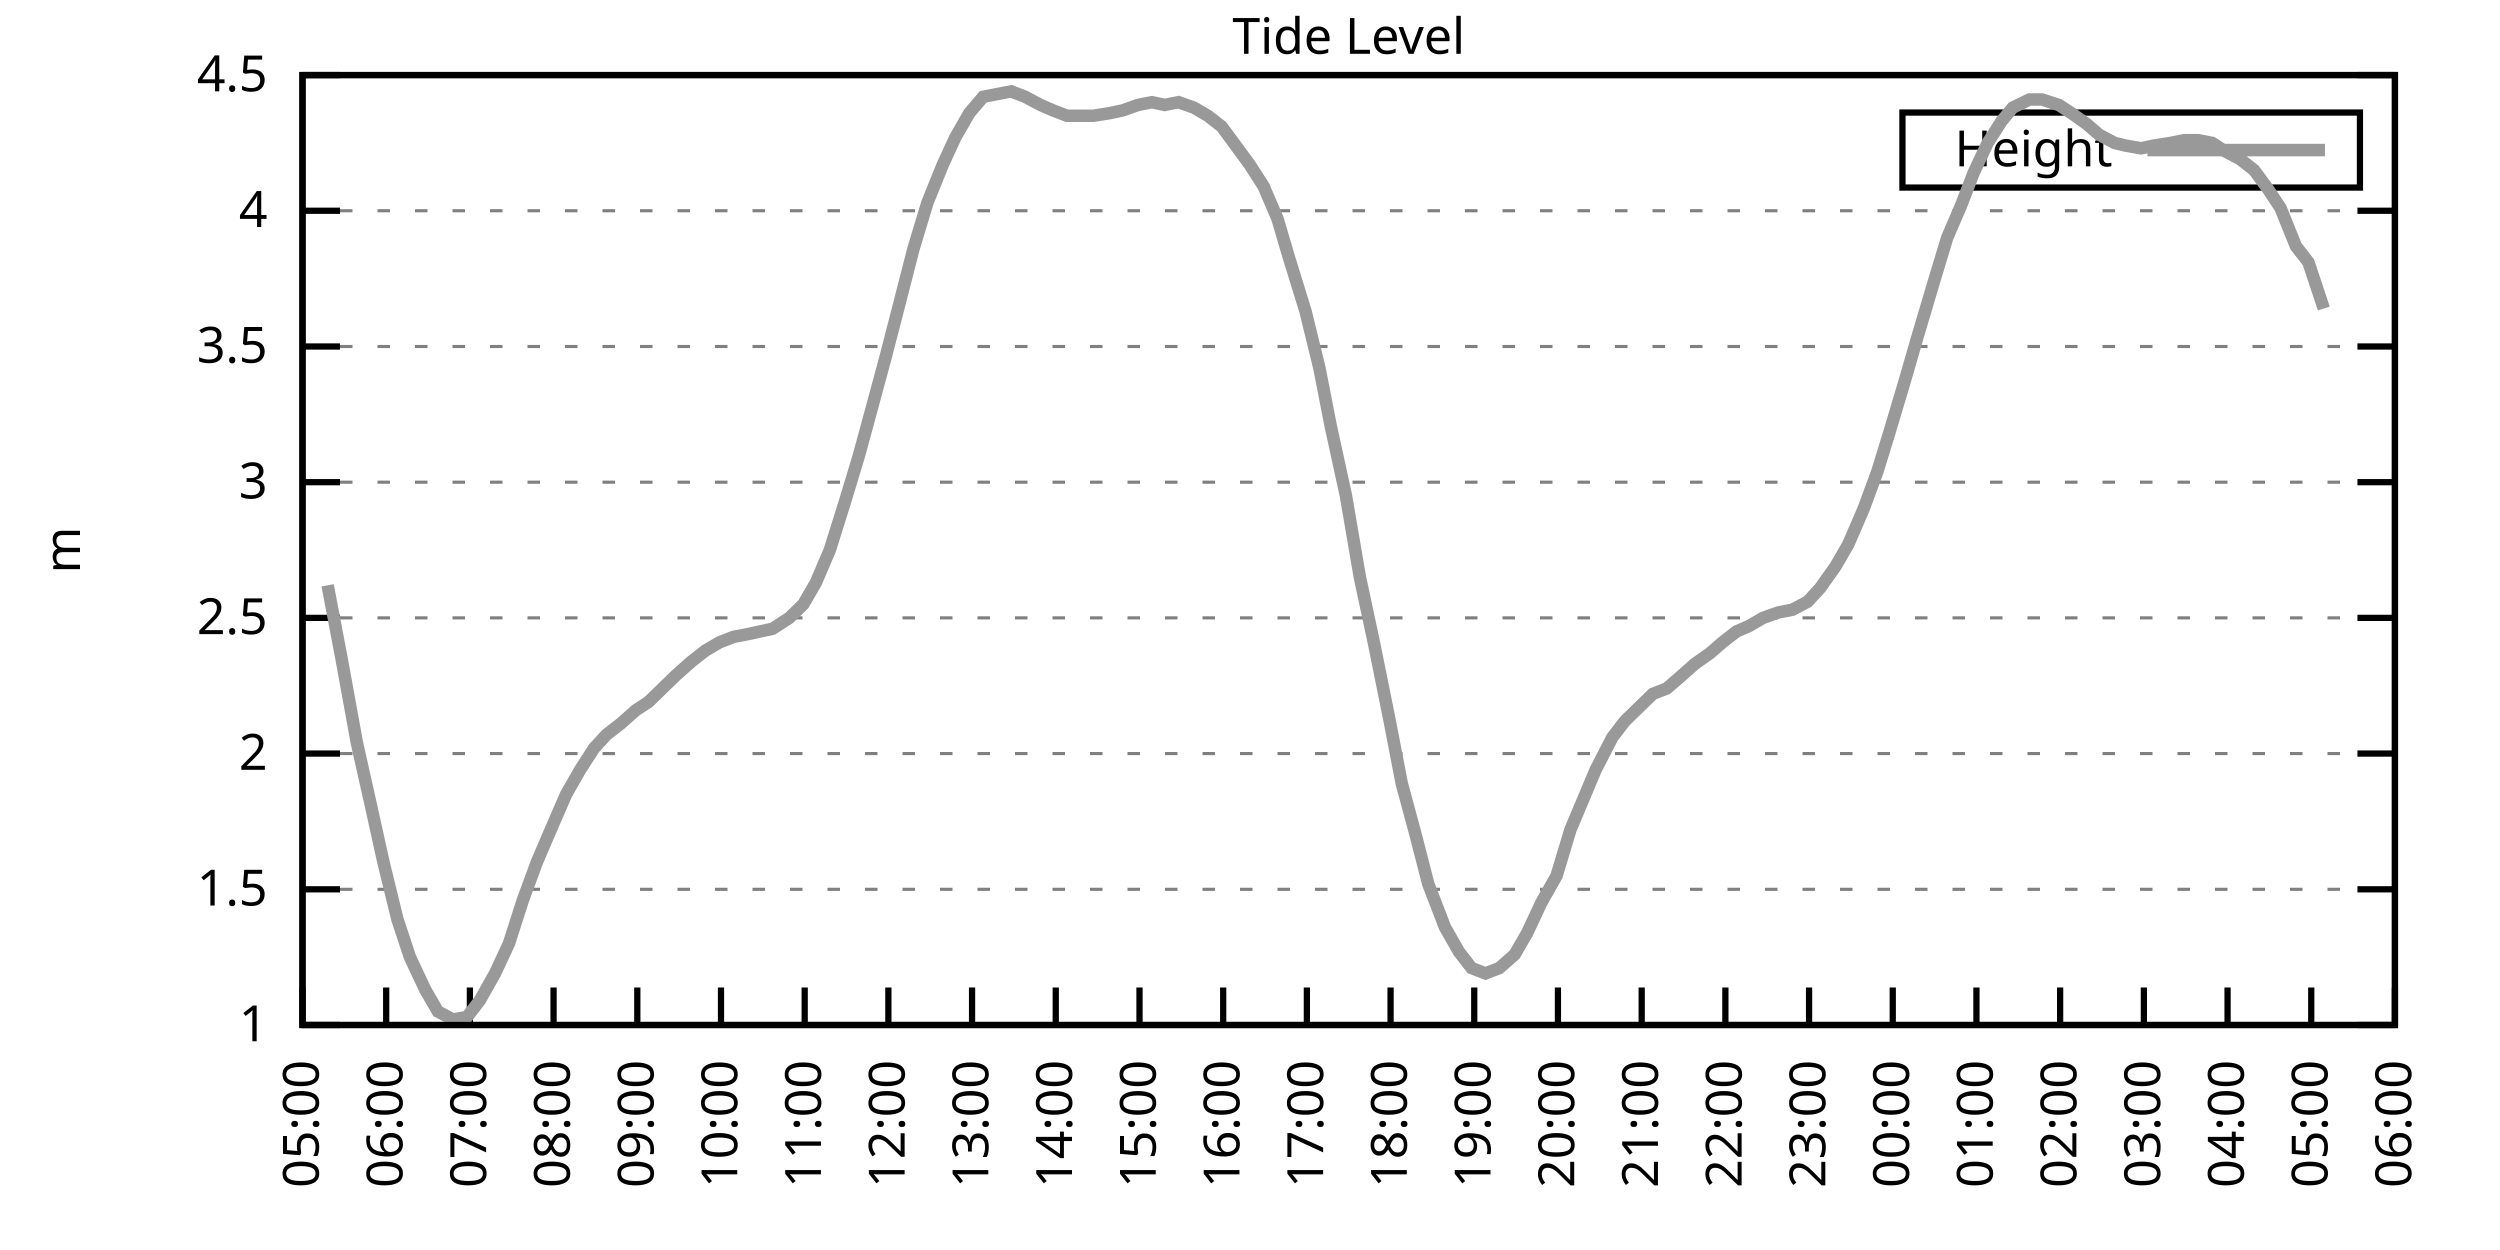
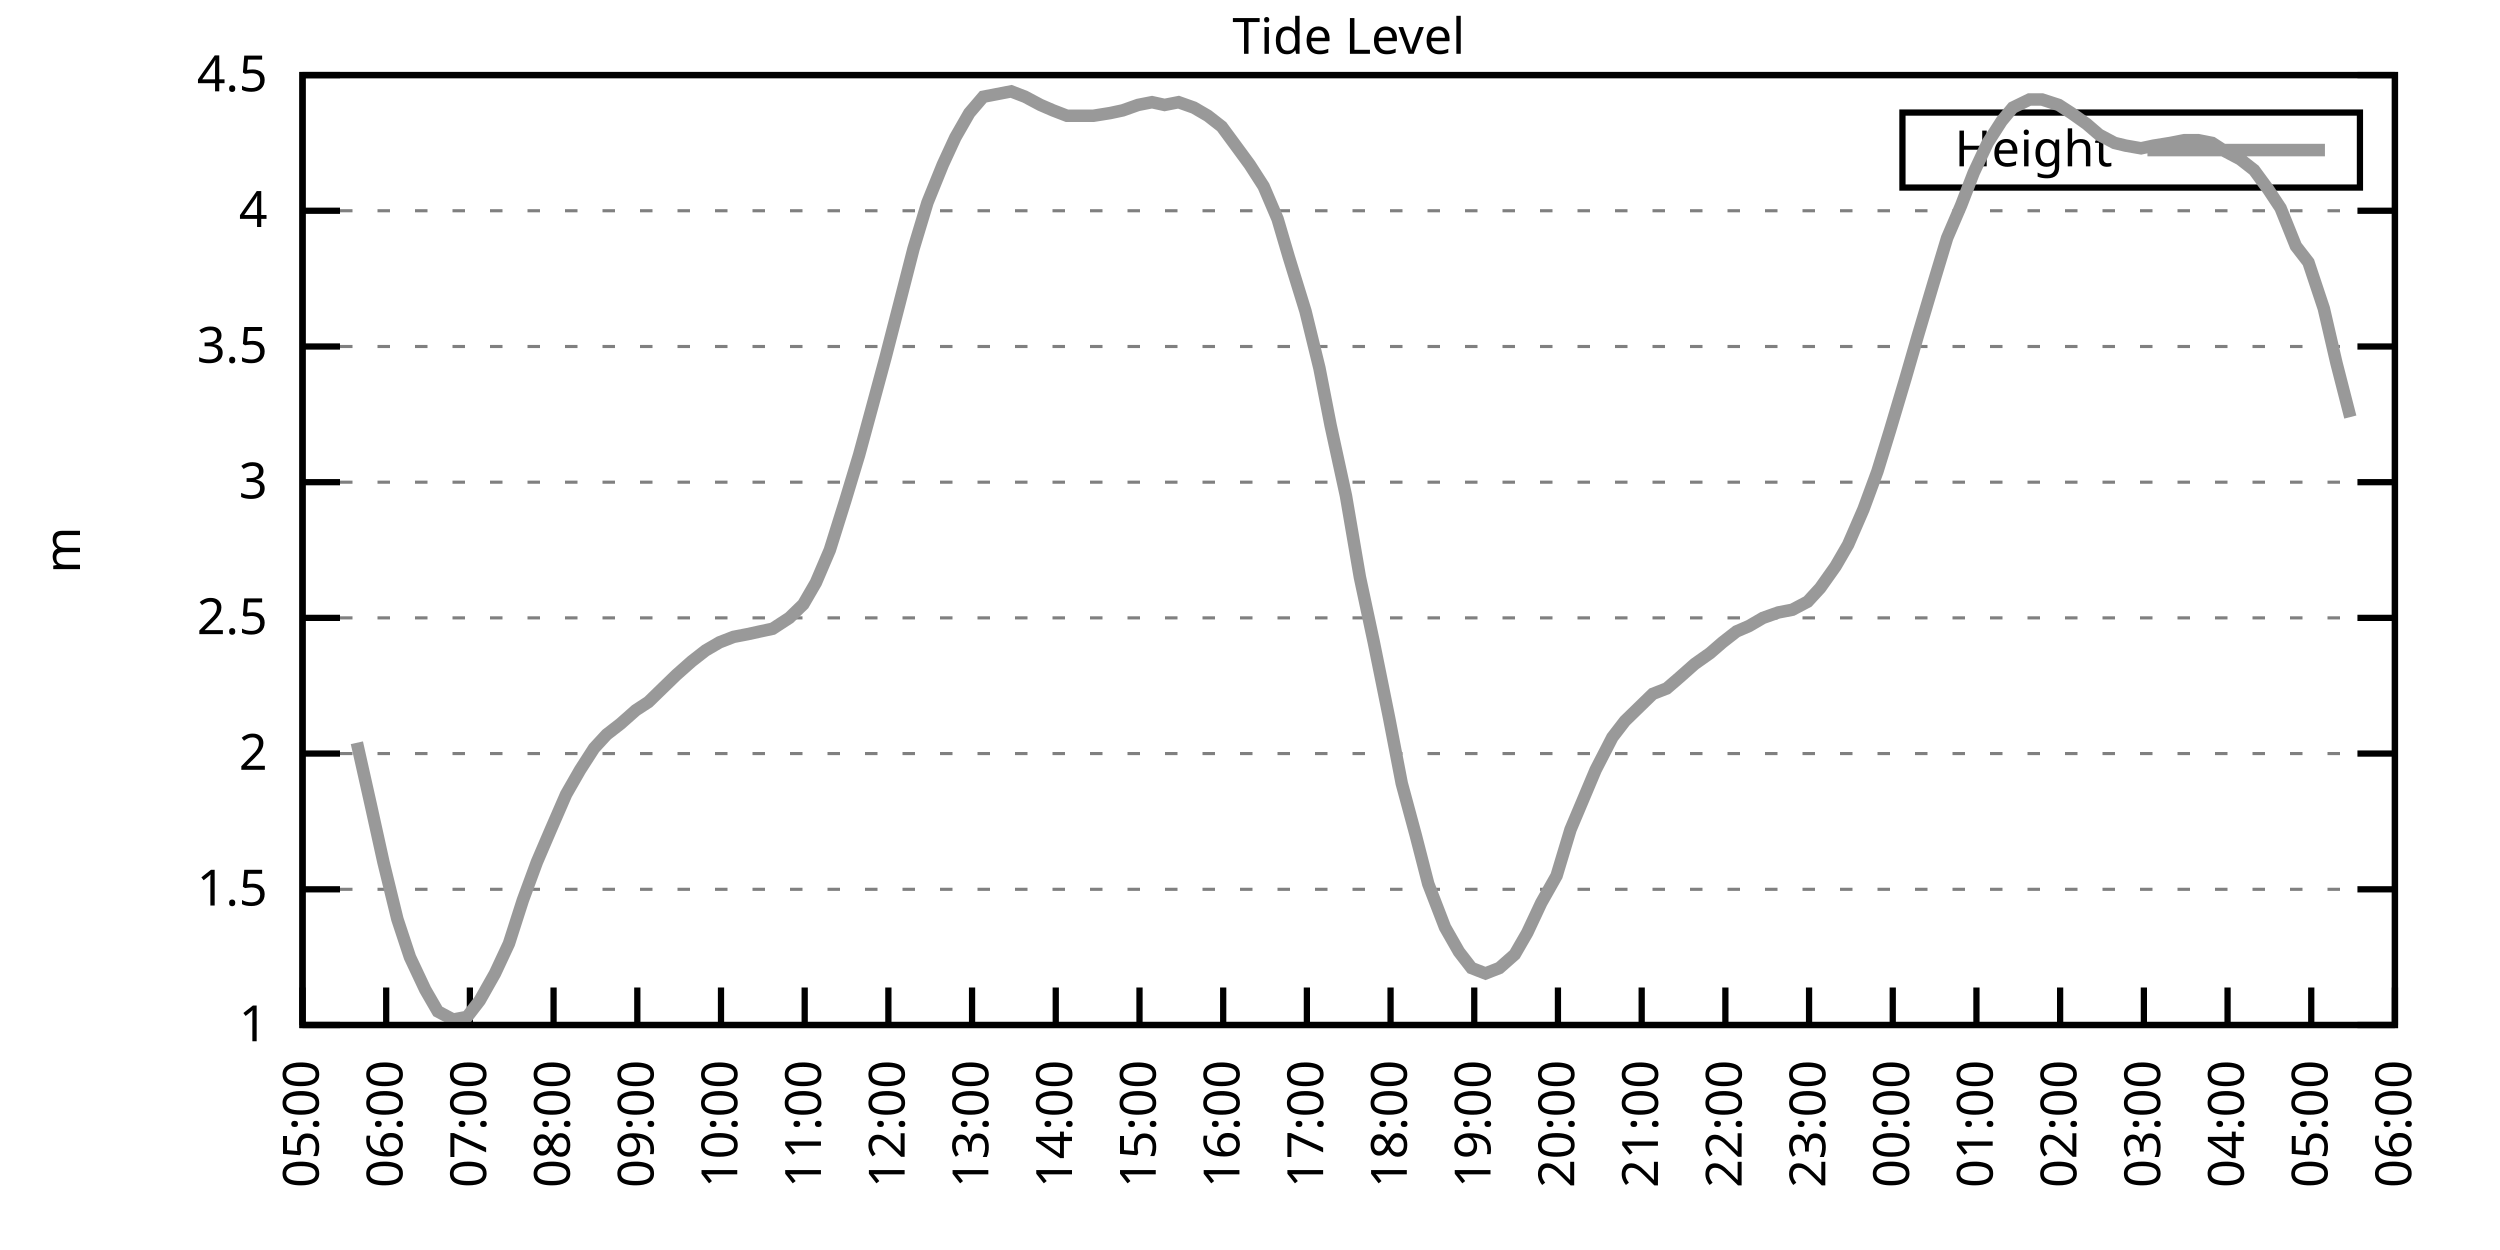
<svg xmlns="http://www.w3.org/2000/svg" xmlns:xlink="http://www.w3.org/1999/xlink" width="400" height="200" viewBox="0 0 400 200">
  <g id="gnuplot_canvas">
    <rect x="0" y="0" width="400" height="200" fill="none" />
    <defs>
      <circle id="gpDot" r="0.5" stroke-width="0.5" stroke="currentColor" />
      <path id="gpPt0" stroke-width="0.333" stroke="currentColor" d="M-1,0 h2 M0,-1 v2" />
      <path id="gpPt1" stroke-width="0.333" stroke="currentColor" d="M-1,-1 L1,1 M1,-1 L-1,1" />
      <path id="gpPt2" stroke-width="0.333" stroke="currentColor" d="M-1,0 L1,0 M0,-1 L0,1 M-1,-1 L1,1 M-1,1 L1,-1" />
      <rect id="gpPt3" stroke-width="0.333" stroke="currentColor" x="-1" y="-1" width="2" height="2" />
      <rect id="gpPt4" stroke-width="0.333" stroke="currentColor" fill="currentColor" x="-1" y="-1" width="2" height="2" />
      <circle id="gpPt5" stroke-width="0.333" stroke="currentColor" cx="0" cy="0" r="1" />
      <use xlink:href="#gpPt5" id="gpPt6" fill="currentColor" stroke="none" />
      <path id="gpPt7" stroke-width="0.333" stroke="currentColor" d="M0,-1.33 L-1.33,0.67 L1.33,0.67 z" />
      <use xlink:href="#gpPt7" id="gpPt8" fill="currentColor" stroke="none" />
      <use xlink:href="#gpPt7" id="gpPt9" stroke="currentColor" transform="rotate(180)" />
      <use xlink:href="#gpPt9" id="gpPt10" fill="currentColor" stroke="none" />
      <use xlink:href="#gpPt3" id="gpPt11" stroke="currentColor" transform="rotate(45)" />
      <use xlink:href="#gpPt11" id="gpPt12" fill="currentColor" stroke="none" />
      <path id="gpPt13" stroke-width="0.333" stroke="currentColor" d="M0,1.330 L1.265,0.411 L0.782,-1.067 L-0.782,-1.076 L-1.265,0.411 z" />
      <use xlink:href="#gpPt13" id="gpPt14" fill="currentColor" stroke="none" />
      <filter id="textbox" filterUnits="objectBoundingBox" x="0" y="0" height="1" width="1">
        <feFlood flood-color="white" flood-opacity="1" result="bgnd" />
        <feComposite in="SourceGraphic" in2="bgnd" operator="atop" />
      </filter>
      <filter id="greybox" filterUnits="objectBoundingBox" x="0" y="0" height="1" width="1">
        <feFlood flood-color="lightgrey" flood-opacity="1" result="grey" />
        <feComposite in="SourceGraphic" in2="grey" operator="atop" />
      </filter>
    </defs>
    <g fill="none" color="white" stroke="currentColor" stroke-width="1.00" stroke-linecap="butt" stroke-linejoin="miter">
</g>
    <g fill="none" color="black" stroke="currentColor" stroke-width="1.00" stroke-linecap="butt" stroke-linejoin="miter">
      <g stroke="none" shape-rendering="crispEdges">
        <polygon fill="rgb(255, 255, 255)" points="48.40,164.00 383.18,164.00 383.18,12.02 48.40,12.02 " />
      </g>
    </g>
    <g fill="none" color="black" stroke="currentColor" stroke-width="1.00" stroke-linecap="butt" stroke-linejoin="miter">
</g>
    <g fill="none" color="black" stroke="black" stroke-width="0.50" stroke-linecap="butt" stroke-linejoin="miter">
</g>
    <g fill="none" color="gray" stroke="currentColor" stroke-width="0.50" stroke-linecap="butt" stroke-linejoin="miter">
      <path stroke="gray" stroke-dasharray="2,4" class="gridline" d="M48.40,164.00 L383.19,164.00  " />
    </g>
    <g fill="none" color="gray" stroke="gray" stroke-width="1.00" stroke-linecap="butt" stroke-linejoin="miter">
</g>
    <g fill="none" color="black" stroke="currentColor" stroke-width="1.00" stroke-linecap="butt" stroke-linejoin="miter">
      <path stroke="black" d="M48.40,164.00 L54.40,164.00 M383.19,164.00 L377.19,164.00  " />
      <g transform="translate(42.80,166.60)" stroke="none" fill="black" font-family="Sans" font-size="8.00" text-anchor="end">
        <text>
          <tspan font-family="Sans"> 1</tspan>
        </text>
      </g>
    </g>
    <g fill="none" color="black" stroke="currentColor" stroke-width="1.00" stroke-linecap="butt" stroke-linejoin="miter">
</g>
    <g fill="none" color="black" stroke="black" stroke-width="0.50" stroke-linecap="butt" stroke-linejoin="miter">
</g>
    <g fill="none" color="gray" stroke="currentColor" stroke-width="0.50" stroke-linecap="butt" stroke-linejoin="miter">
      <path stroke="gray" stroke-dasharray="2,4" class="gridline" d="M48.40,142.29 L383.19,142.29  " />
    </g>
    <g fill="none" color="gray" stroke="gray" stroke-width="1.00" stroke-linecap="butt" stroke-linejoin="miter">
</g>
    <g fill="none" color="black" stroke="currentColor" stroke-width="1.00" stroke-linecap="butt" stroke-linejoin="miter">
      <path stroke="black" d="M48.40,142.29 L54.40,142.29 M383.19,142.29 L377.19,142.29  " />
      <g transform="translate(42.80,144.89)" stroke="none" fill="black" font-family="Sans" font-size="8.00" text-anchor="end">
        <text>
          <tspan font-family="Sans"> 1.5</tspan>
        </text>
      </g>
    </g>
    <g fill="none" color="black" stroke="currentColor" stroke-width="1.00" stroke-linecap="butt" stroke-linejoin="miter">
</g>
    <g fill="none" color="black" stroke="black" stroke-width="0.50" stroke-linecap="butt" stroke-linejoin="miter">
</g>
    <g fill="none" color="gray" stroke="currentColor" stroke-width="0.50" stroke-linecap="butt" stroke-linejoin="miter">
      <path stroke="gray" stroke-dasharray="2,4" class="gridline" d="M48.40,120.57 L383.19,120.57  " />
    </g>
    <g fill="none" color="gray" stroke="gray" stroke-width="1.00" stroke-linecap="butt" stroke-linejoin="miter">
</g>
    <g fill="none" color="black" stroke="currentColor" stroke-width="1.00" stroke-linecap="butt" stroke-linejoin="miter">
      <path stroke="black" d="M48.40,120.57 L54.40,120.57 M383.19,120.57 L377.19,120.57  " />
      <g transform="translate(42.80,123.17)" stroke="none" fill="black" font-family="Sans" font-size="8.00" text-anchor="end">
        <text>
          <tspan font-family="Sans"> 2</tspan>
        </text>
      </g>
    </g>
    <g fill="none" color="black" stroke="currentColor" stroke-width="1.00" stroke-linecap="butt" stroke-linejoin="miter">
</g>
    <g fill="none" color="black" stroke="black" stroke-width="0.50" stroke-linecap="butt" stroke-linejoin="miter">
</g>
    <g fill="none" color="gray" stroke="currentColor" stroke-width="0.50" stroke-linecap="butt" stroke-linejoin="miter">
      <path stroke="gray" stroke-dasharray="2,4" class="gridline" d="M48.40,98.86 L383.19,98.86  " />
    </g>
    <g fill="none" color="gray" stroke="gray" stroke-width="1.00" stroke-linecap="butt" stroke-linejoin="miter">
</g>
    <g fill="none" color="black" stroke="currentColor" stroke-width="1.00" stroke-linecap="butt" stroke-linejoin="miter">
      <path stroke="black" d="M48.40,98.86 L54.40,98.86 M383.19,98.86 L377.19,98.86  " />
      <g transform="translate(42.80,101.46)" stroke="none" fill="black" font-family="Sans" font-size="8.00" text-anchor="end">
        <text>
          <tspan font-family="Sans"> 2.5</tspan>
        </text>
      </g>
    </g>
    <g fill="none" color="black" stroke="currentColor" stroke-width="1.00" stroke-linecap="butt" stroke-linejoin="miter">
</g>
    <g fill="none" color="black" stroke="black" stroke-width="0.50" stroke-linecap="butt" stroke-linejoin="miter">
</g>
    <g fill="none" color="gray" stroke="currentColor" stroke-width="0.50" stroke-linecap="butt" stroke-linejoin="miter">
      <path stroke="gray" stroke-dasharray="2,4" class="gridline" d="M48.40,77.15 L383.19,77.15  " />
    </g>
    <g fill="none" color="gray" stroke="gray" stroke-width="1.00" stroke-linecap="butt" stroke-linejoin="miter">
</g>
    <g fill="none" color="black" stroke="currentColor" stroke-width="1.00" stroke-linecap="butt" stroke-linejoin="miter">
      <path stroke="black" d="M48.40,77.15 L54.40,77.15 M383.19,77.15 L377.19,77.15  " />
      <g transform="translate(42.80,79.75)" stroke="none" fill="black" font-family="Sans" font-size="8.00" text-anchor="end">
        <text>
          <tspan font-family="Sans"> 3</tspan>
        </text>
      </g>
    </g>
    <g fill="none" color="black" stroke="currentColor" stroke-width="1.00" stroke-linecap="butt" stroke-linejoin="miter">
</g>
    <g fill="none" color="black" stroke="black" stroke-width="0.50" stroke-linecap="butt" stroke-linejoin="miter">
</g>
    <g fill="none" color="gray" stroke="currentColor" stroke-width="0.50" stroke-linecap="butt" stroke-linejoin="miter">
      <path stroke="gray" stroke-dasharray="2,4" class="gridline" d="M48.40,55.44 L383.19,55.44  " />
    </g>
    <g fill="none" color="gray" stroke="gray" stroke-width="1.00" stroke-linecap="butt" stroke-linejoin="miter">
</g>
    <g fill="none" color="black" stroke="currentColor" stroke-width="1.00" stroke-linecap="butt" stroke-linejoin="miter">
      <path stroke="black" d="M48.40,55.44 L54.40,55.44 M383.19,55.44 L377.19,55.44  " />
      <g transform="translate(42.80,58.04)" stroke="none" fill="black" font-family="Sans" font-size="8.00" text-anchor="end">
        <text>
          <tspan font-family="Sans"> 3.5</tspan>
        </text>
      </g>
    </g>
    <g fill="none" color="black" stroke="currentColor" stroke-width="1.00" stroke-linecap="butt" stroke-linejoin="miter">
</g>
    <g fill="none" color="black" stroke="black" stroke-width="0.50" stroke-linecap="butt" stroke-linejoin="miter">
</g>
    <g fill="none" color="gray" stroke="currentColor" stroke-width="0.50" stroke-linecap="butt" stroke-linejoin="miter">
      <path stroke="gray" stroke-dasharray="2,4" class="gridline" d="M48.40,33.72 L383.19,33.72  " />
    </g>
    <g fill="none" color="gray" stroke="gray" stroke-width="1.00" stroke-linecap="butt" stroke-linejoin="miter">
</g>
    <g fill="none" color="black" stroke="currentColor" stroke-width="1.00" stroke-linecap="butt" stroke-linejoin="miter">
      <path stroke="black" d="M48.40,33.72 L54.40,33.72 M383.19,33.72 L377.19,33.72  " />
      <g transform="translate(42.80,36.32)" stroke="none" fill="black" font-family="Sans" font-size="8.00" text-anchor="end">
        <text>
          <tspan font-family="Sans"> 4</tspan>
        </text>
      </g>
    </g>
    <g fill="none" color="black" stroke="currentColor" stroke-width="1.00" stroke-linecap="butt" stroke-linejoin="miter">
</g>
    <g fill="none" color="black" stroke="black" stroke-width="0.50" stroke-linecap="butt" stroke-linejoin="miter">
</g>
    <g fill="none" color="gray" stroke="currentColor" stroke-width="0.50" stroke-linecap="butt" stroke-linejoin="miter">
      <path stroke="gray" stroke-dasharray="2,4" class="gridline" d="M48.40,12.01 L383.19,12.01  " />
    </g>
    <g fill="none" color="gray" stroke="gray" stroke-width="1.00" stroke-linecap="butt" stroke-linejoin="miter">
</g>
    <g fill="none" color="black" stroke="currentColor" stroke-width="1.00" stroke-linecap="butt" stroke-linejoin="miter">
      <path stroke="black" d="M48.40,12.01 L54.40,12.01 M383.19,12.01 L377.19,12.01  " />
      <g transform="translate(42.80,14.61)" stroke="none" fill="black" font-family="Sans" font-size="8.00" text-anchor="end">
        <text>
          <tspan font-family="Sans"> 4.5</tspan>
        </text>
      </g>
    </g>
    <g fill="none" color="black" stroke="currentColor" stroke-width="1.00" stroke-linecap="butt" stroke-linejoin="miter">
      <path stroke="black" d="M48.40,164.00 L48.40,158.00  " />
      <g transform="translate(51.00,169.60) rotate(270.00)" stroke="none" fill="black" font-family="Sans" font-size="8.00" text-anchor="end">
        <text>
          <tspan font-family="Sans">05:00</tspan>
        </text>
      </g>
    </g>
    <g fill="none" color="black" stroke="currentColor" stroke-width="1.00" stroke-linecap="butt" stroke-linejoin="miter">
      <path stroke="black" d="M61.79,164.00 L61.79,158.00  " />
      <g transform="translate(64.39,169.60) rotate(270.00)" stroke="none" fill="black" font-family="Sans" font-size="8.00" text-anchor="end">
        <text>
          <tspan font-family="Sans">06:00</tspan>
        </text>
      </g>
    </g>
    <g fill="none" color="black" stroke="currentColor" stroke-width="1.00" stroke-linecap="butt" stroke-linejoin="miter">
      <path stroke="black" d="M75.18,164.00 L75.18,158.00  " />
      <g transform="translate(77.78,169.60) rotate(270.00)" stroke="none" fill="black" font-family="Sans" font-size="8.00" text-anchor="end">
        <text>
          <tspan font-family="Sans">07:00</tspan>
        </text>
      </g>
    </g>
    <g fill="none" color="black" stroke="currentColor" stroke-width="1.00" stroke-linecap="butt" stroke-linejoin="miter">
      <path stroke="black" d="M88.57,164.00 L88.57,158.00  " />
      <g transform="translate(91.17,169.60) rotate(270.00)" stroke="none" fill="black" font-family="Sans" font-size="8.00" text-anchor="end">
        <text>
          <tspan font-family="Sans">08:00</tspan>
        </text>
      </g>
    </g>
    <g fill="none" color="black" stroke="currentColor" stroke-width="1.00" stroke-linecap="butt" stroke-linejoin="miter">
      <path stroke="black" d="M101.97,164.00 L101.97,158.00  " />
      <g transform="translate(104.57,169.60) rotate(270.00)" stroke="none" fill="black" font-family="Sans" font-size="8.00" text-anchor="end">
        <text>
          <tspan font-family="Sans">09:00</tspan>
        </text>
      </g>
    </g>
    <g fill="none" color="black" stroke="currentColor" stroke-width="1.00" stroke-linecap="butt" stroke-linejoin="miter">
      <path stroke="black" d="M115.36,164.00 L115.36,158.00  " />
      <g transform="translate(117.96,169.60) rotate(270.00)" stroke="none" fill="black" font-family="Sans" font-size="8.00" text-anchor="end">
        <text>
          <tspan font-family="Sans">10:00</tspan>
        </text>
      </g>
    </g>
    <g fill="none" color="black" stroke="currentColor" stroke-width="1.00" stroke-linecap="butt" stroke-linejoin="miter">
      <path stroke="black" d="M128.75,164.00 L128.75,158.00  " />
      <g transform="translate(131.35,169.60) rotate(270.00)" stroke="none" fill="black" font-family="Sans" font-size="8.00" text-anchor="end">
        <text>
          <tspan font-family="Sans">11:00</tspan>
        </text>
      </g>
    </g>
    <g fill="none" color="black" stroke="currentColor" stroke-width="1.00" stroke-linecap="butt" stroke-linejoin="miter">
      <path stroke="black" d="M142.14,164.00 L142.14,158.00  " />
      <g transform="translate(144.74,169.60) rotate(270.00)" stroke="none" fill="black" font-family="Sans" font-size="8.00" text-anchor="end">
        <text>
          <tspan font-family="Sans">12:00</tspan>
        </text>
      </g>
    </g>
    <g fill="none" color="black" stroke="currentColor" stroke-width="1.00" stroke-linecap="butt" stroke-linejoin="miter">
      <path stroke="black" d="M155.53,164.00 L155.53,158.00  " />
      <g transform="translate(158.13,169.60) rotate(270.00)" stroke="none" fill="black" font-family="Sans" font-size="8.00" text-anchor="end">
        <text>
          <tspan font-family="Sans">13:00</tspan>
        </text>
      </g>
    </g>
    <g fill="none" color="black" stroke="currentColor" stroke-width="1.00" stroke-linecap="butt" stroke-linejoin="miter">
      <path stroke="black" d="M168.92,164.00 L168.92,158.00  " />
      <g transform="translate(171.52,169.60) rotate(270.00)" stroke="none" fill="black" font-family="Sans" font-size="8.00" text-anchor="end">
        <text>
          <tspan font-family="Sans">14:00</tspan>
        </text>
      </g>
    </g>
    <g fill="none" color="black" stroke="currentColor" stroke-width="1.00" stroke-linecap="butt" stroke-linejoin="miter">
      <path stroke="black" d="M182.32,164.00 L182.32,158.00  " />
      <g transform="translate(184.92,169.60) rotate(270.00)" stroke="none" fill="black" font-family="Sans" font-size="8.00" text-anchor="end">
        <text>
          <tspan font-family="Sans">15:00</tspan>
        </text>
      </g>
    </g>
    <g fill="none" color="black" stroke="currentColor" stroke-width="1.00" stroke-linecap="butt" stroke-linejoin="miter">
      <path stroke="black" d="M195.71,164.00 L195.71,158.00  " />
      <g transform="translate(198.31,169.60) rotate(270.00)" stroke="none" fill="black" font-family="Sans" font-size="8.00" text-anchor="end">
        <text>
          <tspan font-family="Sans">16:00</tspan>
        </text>
      </g>
    </g>
    <g fill="none" color="black" stroke="currentColor" stroke-width="1.00" stroke-linecap="butt" stroke-linejoin="miter">
      <path stroke="black" d="M209.10,164.00 L209.10,158.00  " />
      <g transform="translate(211.70,169.60) rotate(270.00)" stroke="none" fill="black" font-family="Sans" font-size="8.00" text-anchor="end">
        <text>
          <tspan font-family="Sans">17:00</tspan>
        </text>
      </g>
    </g>
    <g fill="none" color="black" stroke="currentColor" stroke-width="1.00" stroke-linecap="butt" stroke-linejoin="miter">
      <path stroke="black" d="M222.49,164.00 L222.49,158.00  " />
      <g transform="translate(225.09,169.60) rotate(270.00)" stroke="none" fill="black" font-family="Sans" font-size="8.00" text-anchor="end">
        <text>
          <tspan font-family="Sans">18:00</tspan>
        </text>
      </g>
    </g>
    <g fill="none" color="black" stroke="currentColor" stroke-width="1.00" stroke-linecap="butt" stroke-linejoin="miter">
      <path stroke="black" d="M235.88,164.00 L235.88,158.00  " />
      <g transform="translate(238.48,169.60) rotate(270.00)" stroke="none" fill="black" font-family="Sans" font-size="8.00" text-anchor="end">
        <text>
          <tspan font-family="Sans">19:00</tspan>
        </text>
      </g>
    </g>
    <g fill="none" color="black" stroke="currentColor" stroke-width="1.00" stroke-linecap="butt" stroke-linejoin="miter">
      <path stroke="black" d="M249.27,164.00 L249.27,158.00  " />
      <g transform="translate(251.87,169.60) rotate(270.00)" stroke="none" fill="black" font-family="Sans" font-size="8.00" text-anchor="end">
        <text>
          <tspan font-family="Sans">20:00</tspan>
        </text>
      </g>
    </g>
    <g fill="none" color="black" stroke="currentColor" stroke-width="1.00" stroke-linecap="butt" stroke-linejoin="miter">
      <path stroke="black" d="M262.67,164.00 L262.67,158.00  " />
      <g transform="translate(265.27,169.60) rotate(270.00)" stroke="none" fill="black" font-family="Sans" font-size="8.00" text-anchor="end">
        <text>
          <tspan font-family="Sans">21:00</tspan>
        </text>
      </g>
    </g>
    <g fill="none" color="black" stroke="currentColor" stroke-width="1.00" stroke-linecap="butt" stroke-linejoin="miter">
      <path stroke="black" d="M276.06,164.00 L276.06,158.00  " />
      <g transform="translate(278.66,169.60) rotate(270.00)" stroke="none" fill="black" font-family="Sans" font-size="8.00" text-anchor="end">
        <text>
          <tspan font-family="Sans">22:00</tspan>
        </text>
      </g>
    </g>
    <g fill="none" color="black" stroke="currentColor" stroke-width="1.00" stroke-linecap="butt" stroke-linejoin="miter">
      <path stroke="black" d="M289.45,164.00 L289.45,158.00  " />
      <g transform="translate(292.05,169.60) rotate(270.00)" stroke="none" fill="black" font-family="Sans" font-size="8.00" text-anchor="end">
        <text>
          <tspan font-family="Sans">23:00</tspan>
        </text>
      </g>
    </g>
    <g fill="none" color="black" stroke="currentColor" stroke-width="1.00" stroke-linecap="butt" stroke-linejoin="miter">
      <path stroke="black" d="M302.84,164.00 L302.84,158.00  " />
      <g transform="translate(305.44,169.60) rotate(270.00)" stroke="none" fill="black" font-family="Sans" font-size="8.00" text-anchor="end">
        <text>
          <tspan font-family="Sans">00:00</tspan>
        </text>
      </g>
    </g>
    <g fill="none" color="black" stroke="currentColor" stroke-width="1.00" stroke-linecap="butt" stroke-linejoin="miter">
      <path stroke="black" d="M316.23,164.00 L316.23,158.00  " />
      <g transform="translate(318.83,169.60) rotate(270.00)" stroke="none" fill="black" font-family="Sans" font-size="8.00" text-anchor="end">
        <text>
          <tspan font-family="Sans">01:00</tspan>
        </text>
      </g>
    </g>
    <g fill="none" color="black" stroke="currentColor" stroke-width="1.00" stroke-linecap="butt" stroke-linejoin="miter">
      <path stroke="black" d="M329.62,164.00 L329.62,158.00  " />
      <g transform="translate(332.22,169.60) rotate(270.00)" stroke="none" fill="black" font-family="Sans" font-size="8.00" text-anchor="end">
        <text>
          <tspan font-family="Sans">02:00</tspan>
        </text>
      </g>
    </g>
    <g fill="none" color="black" stroke="currentColor" stroke-width="1.00" stroke-linecap="butt" stroke-linejoin="miter">
      <path stroke="black" d="M343.02,164.00 L343.02,158.00  " />
      <g transform="translate(345.62,169.60) rotate(270.00)" stroke="none" fill="black" font-family="Sans" font-size="8.00" text-anchor="end">
        <text>
          <tspan font-family="Sans">03:00</tspan>
        </text>
      </g>
    </g>
    <g fill="none" color="black" stroke="currentColor" stroke-width="1.00" stroke-linecap="butt" stroke-linejoin="miter">
      <path stroke="black" d="M356.41,164.00 L356.41,158.00  " />
      <g transform="translate(359.01,169.60) rotate(270.00)" stroke="none" fill="black" font-family="Sans" font-size="8.00" text-anchor="end">
        <text>
          <tspan font-family="Sans">04:00</tspan>
        </text>
      </g>
    </g>
    <g fill="none" color="black" stroke="currentColor" stroke-width="1.00" stroke-linecap="butt" stroke-linejoin="miter">
      <path stroke="black" d="M369.80,164.00 L369.80,158.00  " />
      <g transform="translate(372.40,169.60) rotate(270.00)" stroke="none" fill="black" font-family="Sans" font-size="8.00" text-anchor="end">
        <text>
          <tspan font-family="Sans">05:00</tspan>
        </text>
      </g>
    </g>
    <g fill="none" color="black" stroke="currentColor" stroke-width="1.00" stroke-linecap="butt" stroke-linejoin="miter">
      <path stroke="black" d="M383.19,164.00 L383.19,158.00  " />
      <g transform="translate(385.79,169.60) rotate(270.00)" stroke="none" fill="black" font-family="Sans" font-size="8.00" text-anchor="end">
        <text>
          <tspan font-family="Sans">06:00</tspan>
        </text>
      </g>
    </g>
    <g fill="none" color="black" stroke="currentColor" stroke-width="1.00" stroke-linecap="butt" stroke-linejoin="miter">
</g>
    <g fill="none" color="black" stroke="currentColor" stroke-width="1.00" stroke-linecap="butt" stroke-linejoin="miter">
      <path stroke="black" d="M48.40,12.01 L48.40,164.00 L383.19,164.00 L383.19,12.01 L48.40,12.01 Z  " />
    </g>
    <g fill="none" color="black" stroke="currentColor" stroke-width="1.00" stroke-linecap="butt" stroke-linejoin="miter">
</g>
    <g fill="none" color="black" stroke="currentColor" stroke-width="1.00" stroke-linecap="butt" stroke-linejoin="miter">
      <path stroke="black" d="M304.39,30.01 L304.39,18.01 L377.59,18.01 L377.59,30.01 L304.39,30.01 Z  " />
    </g>
    <g id="Tide_level_plot_1">
      <g fill="none" color="white" stroke="black" stroke-width="2.00" stroke-linecap="butt" stroke-linejoin="miter">
</g>
      <g fill="none" color="black" stroke="currentColor" stroke-width="2.00" stroke-linecap="butt" stroke-linejoin="miter">
        <g transform="translate(337.99,26.61)" stroke="none" fill="black" font-family="Sans" font-size="8.00" text-anchor="end">
          <text>
            <tspan font-family="Sans">Height</tspan>
          </text>
        </g>
      </g>
      <g fill="none" color="black" stroke="currentColor" stroke-width="2.00" stroke-linecap="butt" stroke-linejoin="miter">
-         <path stroke="rgb(153, 153, 153)" d="M343.59,24.01 L371.99,24.01 M52.42,93.65 L54.65,105.38 L57.10,118.84 L59.34,128.83 L61.35,137.94 L63.58,147.06   L65.59,153.14 L68.04,158.35 L70.05,161.83 L72.50,163.13 L74.74,162.70 L76.75,160.09 L79.20,155.75 L81.43,150.97   L83.66,144.02 L85.90,137.94 L88.13,132.73 L90.58,127.09 L92.82,123.18 L95.05,119.71 L97.06,117.53 L99.29,115.80   L101.74,113.63 L103.75,112.32 L105.98,110.15 L108.22,107.98 L110.67,105.81 L112.90,104.07 L115.13,102.77 L117.37,101.90   L119.60,101.47 L121.61,101.03 L123.62,100.60 L126.29,98.86 L128.53,96.69 L130.54,93.22 L132.77,88.00 L135.22,80.19   L137.45,72.81 L139.46,65.42 L141.69,57.17 L143.93,48.49 L146.16,39.80 L148.39,32.42 L150.85,26.34 L152.85,22.00   L155.09,18.09 L157.32,15.48 L159.55,15.05 L161.78,14.62 L164.01,15.48 L166.47,16.79 L168.48,17.66 L170.71,18.52   L173.17,18.52 L174.95,18.52 L177.63,18.09 L179.64,17.66 L182.09,16.79 L184.32,16.35 L186.33,16.79 L188.57,16.35   L191.02,17.22 L193.25,18.52 L195.48,20.26 L197.72,23.30 L199.95,26.34 L202.18,29.81 L204.41,35.03 L206.20,41.11   L208.88,49.79 L211.11,58.91 L212.89,68.03 L215.35,79.32 L217.58,92.35 L219.81,102.77 L222.27,114.93 L224.28,125.35   L226.51,133.60 L228.52,141.42 L231.20,148.37 L233.43,152.28 L235.44,154.88 L237.67,155.75 L239.90,154.88 L242.36,152.71   L244.36,149.24 L246.60,144.46 L249.05,140.12 L251.28,132.73 L253.29,127.96 L255.30,123.18 L257.98,117.97 L259.99,115.36   L262.22,113.19 L264.45,111.02 L266.68,110.15 L268.69,108.42 L271.15,106.24 L273.60,104.51 L275.61,102.77 L277.84,101.03   L279.85,100.16 L282.08,98.86 L284.54,97.99 L286.77,97.56 L289.23,96.26 L291.23,94.08 L293.69,90.61 L295.70,87.14   L298.15,81.49 L300.39,75.41 L302.39,68.90 L304.85,60.65 L306.86,53.70 L309.31,45.45 L311.54,38.07 L313.78,32.85   L315.79,27.64 L318.02,22.87 L320.25,19.39 L322.04,17.22 L324.71,15.92 L326.72,15.92 L329.40,16.79 L331.41,18.09   L333.86,19.83 L335.87,21.56 L338.33,22.87 L340.11,23.30 L342.57,23.73 L344.58,23.30 L347.26,22.87 L349.49,22.43   L351.72,22.43 L353.95,22.87 L355.96,24.17 L358.42,25.47 L360.65,27.21 L362.88,30.25 L364.89,33.29 L367.34,39.37   L369.35,41.97 L371.81,49.36  " />
+         <path stroke="rgb(153, 153, 153)" d="M343.59,24.01 L371.99,24.01 M57.10,118.84 L59.34,128.83 L61.35,137.94 L63.58,147.06 L65.59,153.14 L68.04,158.35   L70.05,161.83 L72.50,163.13 L74.74,162.70 L76.75,160.09 L79.20,155.75 L81.43,150.97 L83.66,144.02 L85.90,137.94   L88.13,132.73 L90.58,127.09 L92.82,123.18 L95.05,119.71 L97.06,117.53 L99.29,115.80 L101.74,113.63 L103.75,112.32   L105.98,110.15 L108.22,107.98 L110.67,105.81 L112.90,104.07 L115.13,102.77 L117.37,101.90 L119.60,101.47 L121.61,101.03   L123.62,100.60 L126.29,98.86 L128.53,96.69 L130.54,93.22 L132.77,88.00 L135.22,80.19 L137.45,72.81 L139.46,65.42   L141.69,57.17 L143.93,48.49 L146.16,39.80 L148.39,32.42 L150.85,26.34 L152.85,22.00 L155.09,18.09 L157.32,15.48   L159.55,15.05 L161.78,14.62 L164.01,15.48 L166.47,16.79 L168.48,17.66 L170.71,18.52 L173.17,18.52 L174.95,18.52   L177.63,18.09 L179.64,17.66 L182.09,16.79 L184.32,16.35 L186.33,16.79 L188.57,16.35 L191.02,17.22 L193.25,18.52   L195.48,20.26 L197.72,23.30 L199.95,26.34 L202.18,29.81 L204.41,35.03 L206.20,41.11 L208.88,49.79 L211.11,58.91   L212.89,68.03 L215.35,79.32 L217.58,92.35 L219.81,102.77 L222.27,114.93 L224.28,125.35 L226.51,133.60 L228.52,141.42   L231.20,148.37 L233.43,152.28 L235.44,154.88 L237.67,155.75 L239.90,154.88 L242.36,152.71 L244.36,149.24 L246.60,144.46   L249.05,140.12 L251.28,132.73 L253.29,127.96 L255.30,123.18 L257.98,117.97 L259.99,115.36 L262.22,113.19 L264.45,111.02   L266.68,110.15 L268.69,108.42 L271.15,106.24 L273.60,104.51 L275.61,102.77 L277.84,101.03 L279.85,100.16 L282.08,98.86   L284.54,97.99 L286.77,97.56 L289.23,96.26 L291.23,94.08 L293.69,90.61 L295.70,87.14 L298.15,81.49 L300.39,75.41   L302.39,68.90 L304.85,60.65 L306.86,53.70 L309.31,45.45 L311.54,38.07 L313.78,32.85 L315.79,27.64 L318.02,22.87   L320.25,19.39 L322.04,17.22 L324.71,15.92 L326.72,15.92 L329.40,16.79 L331.41,18.09 L333.86,19.83 L335.87,21.56   L338.33,22.87 L340.11,23.30 L342.57,23.73 L344.58,23.30 L347.26,22.87 L349.49,22.43 L351.72,22.43 L353.95,22.87   L355.96,24.17 L358.42,25.47 L360.65,27.21 L362.88,30.25 L364.89,33.29 L367.34,39.37 L369.35,41.97 L371.81,49.36   L373.82,58.04 L376.05,66.73  " />
      </g>
    </g>
    <g fill="none" color="black" stroke="currentColor" stroke-width="2.00" stroke-linecap="butt" stroke-linejoin="miter">
</g>
    <g fill="none" color="black" stroke="black" stroke-width="1.00" stroke-linecap="butt" stroke-linejoin="miter">
</g>
    <g fill="none" color="black" stroke="currentColor" stroke-width="1.00" stroke-linecap="butt" stroke-linejoin="miter">
      <path stroke="black" d="M48.40,12.01 L48.40,164.00 L383.19,164.00 L383.19,12.01 L48.40,12.01 Z  " />
      <g transform="translate(12.80,88.01) rotate(270.00)" stroke="none" fill="black" font-family="Sans" font-size="8.00" text-anchor="middle">
        <text>
          <tspan font-family="Sans">m</tspan>
        </text>
      </g>
    </g>
    <g fill="none" color="black" stroke="currentColor" stroke-width="1.00" stroke-linecap="butt" stroke-linejoin="miter">
</g>
    <g fill="none" color="black" stroke="currentColor" stroke-width="1.00" stroke-linecap="butt" stroke-linejoin="miter">
      <g transform="translate(215.79,8.61)" stroke="none" fill="black" font-family="Sans" font-size="8.00" text-anchor="middle">
        <text>
          <tspan font-family="Sans">Tide Level</tspan>
        </text>
      </g>
    </g>
    <g fill="none" color="black" stroke="currentColor" stroke-width="1.00" stroke-linecap="butt" stroke-linejoin="miter">
</g>
  </g>
</svg>
